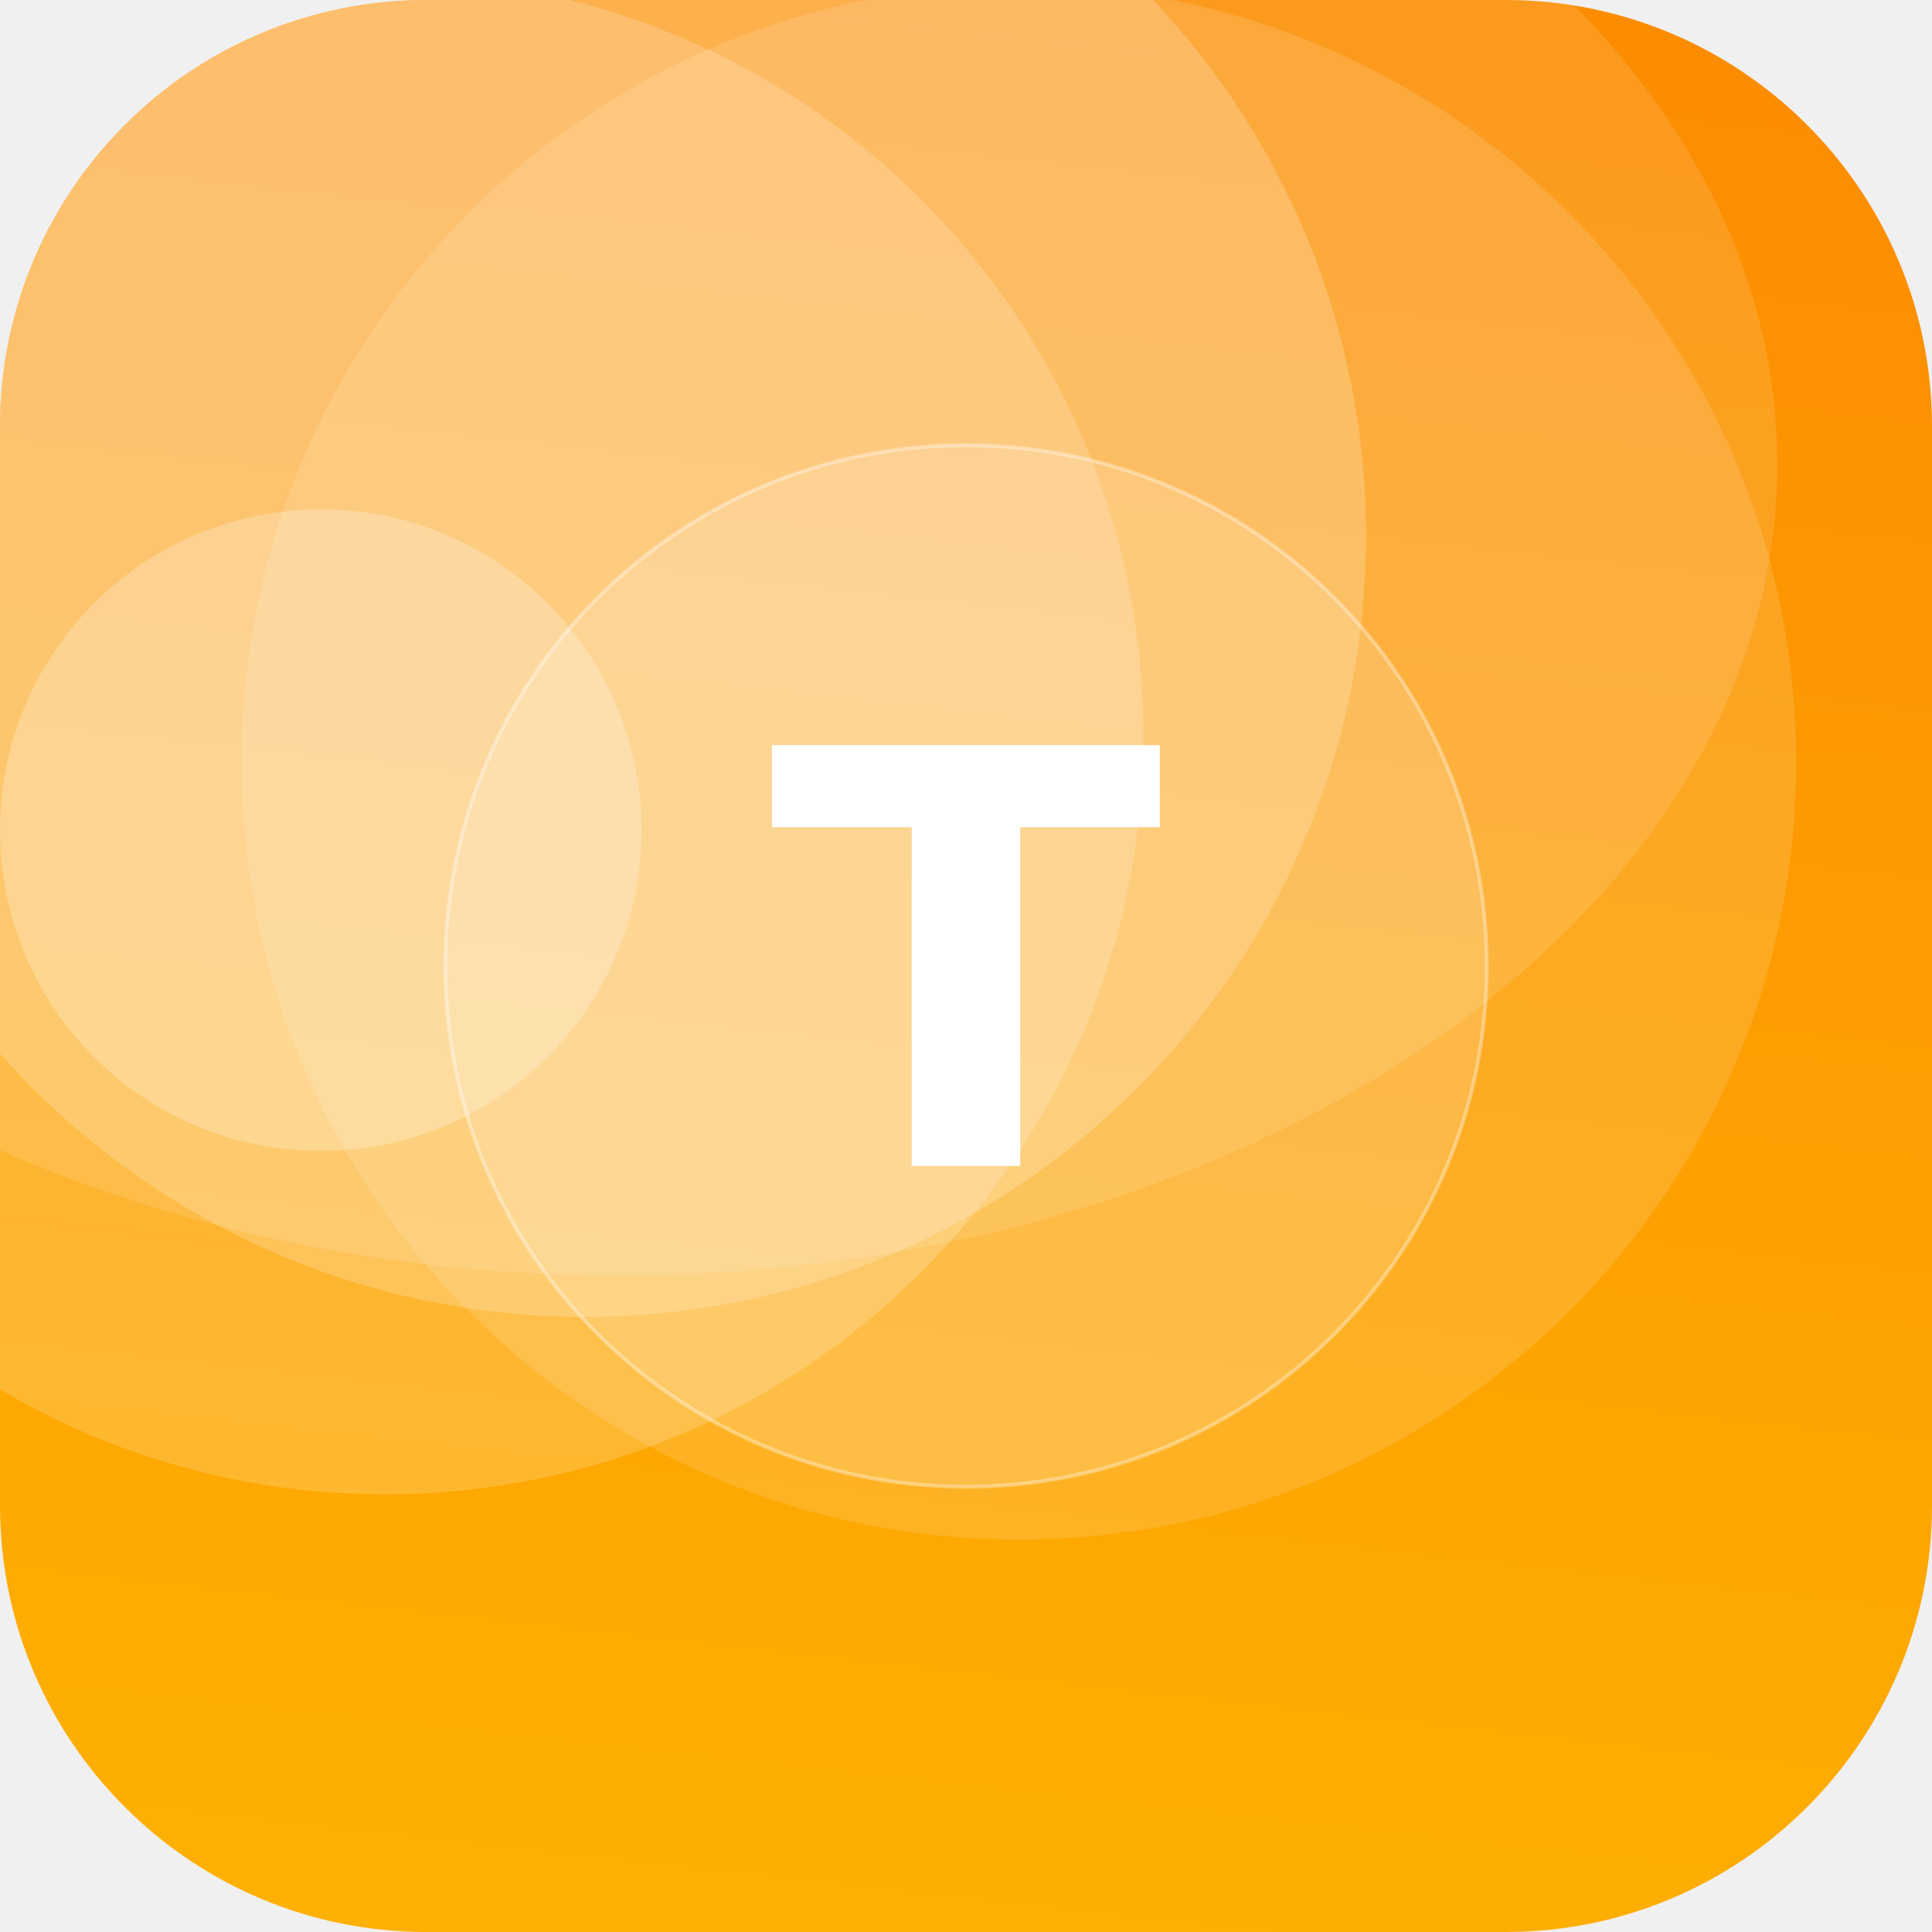
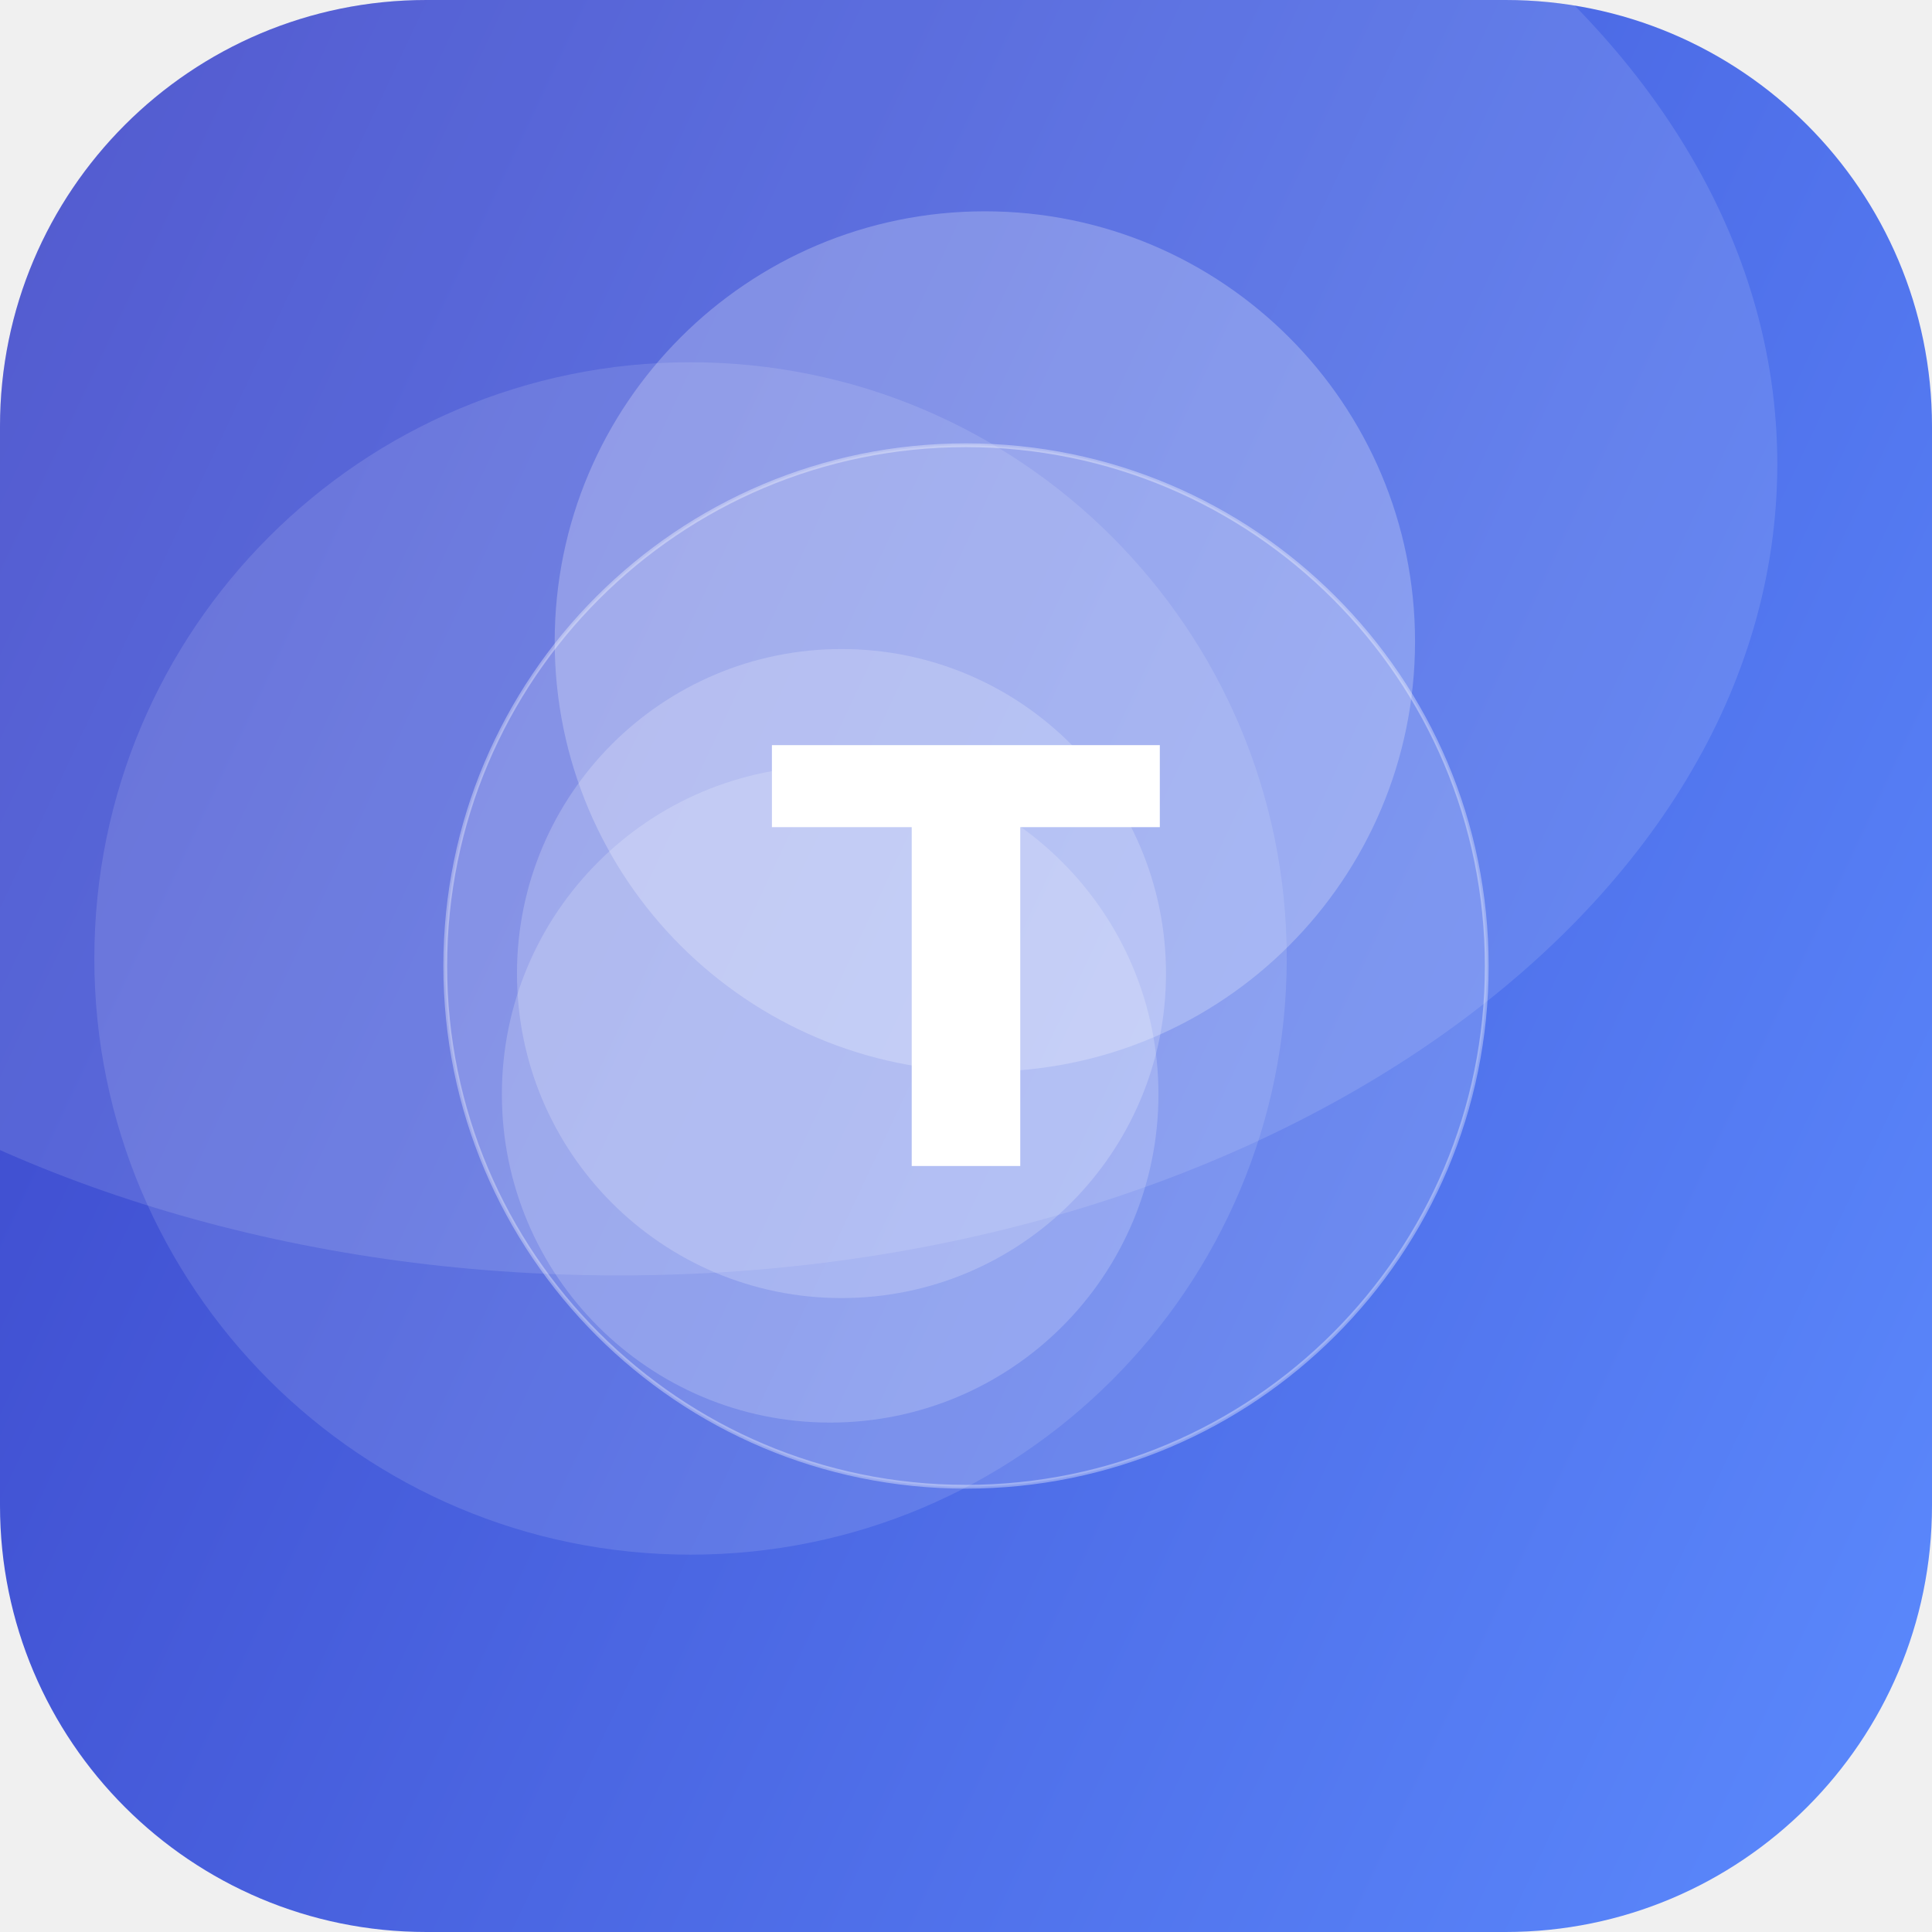
<svg xmlns="http://www.w3.org/2000/svg" width="512" height="512" viewBox="0 0 512 512">
  <defs>
-     <linearGradient id="g" x1="0" y1="0" x2="1" y2="1" gradientTransform="rotate(231 0.5 0.5)">
-       <stop offset="0" stop-color="#FFB703" />
-       <stop offset="1" stop-color="#FB8500" />
+     <linearGradient id="g" x1="0" y1="0" x2="1" y2="1" gradientTransform="rotate(161 0.5 0.5)">
+       <stop offset="0" stop-color="#5C8CFF" />
+       <stop offset="1" stop-color="#3A41C6" />
    </linearGradient>
    <clipPath id="c">
      <rect width="512" height="512" rx="113" />
    </clipPath>
  </defs>
  <g clip-path="url(#c)">
    <rect width="512" height="512" fill="url(#g)" />
-     <circle cx="155" cy="142" r="207" fill="#FFFFFF" fill-opacity="0.20" />
-     <circle cx="102" cy="195" r="201" fill="#FFFFFF" fill-opacity="0.18" />
-     <circle cx="85" cy="220" r="85" fill="#FFFFFF" fill-opacity="0.24" />
-     <circle cx="270" cy="202" r="206" fill="#FFFFFF" fill-opacity="0.13" />
+     <circle cx="261" cy="170" r="114" fill="#FFFFFF" fill-opacity="0.24" />
+     <circle cx="183" cy="254" r="158" fill="#FFFFFF" fill-opacity="0.12" />
+     <circle cx="223" cy="258" r="86" fill="#FFFFFF" fill-opacity="0.20" />
+     <circle cx="220" cy="290" r="87" fill="#FFFFFF" fill-opacity="0.19" />
    <ellipse cx="164" cy="123" rx="307" ry="215" fill="#FFFFFF" fill-opacity="0.12" />
    <circle cx="256" cy="256" r="138" fill="#FFFFFF" fill-opacity="0.16" stroke="#FFFFFF" stroke-opacity="0.35" />
    <text x="50%" y="50%" dy="53" text-anchor="middle" font-family="DejaVu Sans, Helvetica, Arial, sans-serif" font-weight="bold" font-size="153" fill="#FFFFFF">T</text>
  </g>
</svg>
